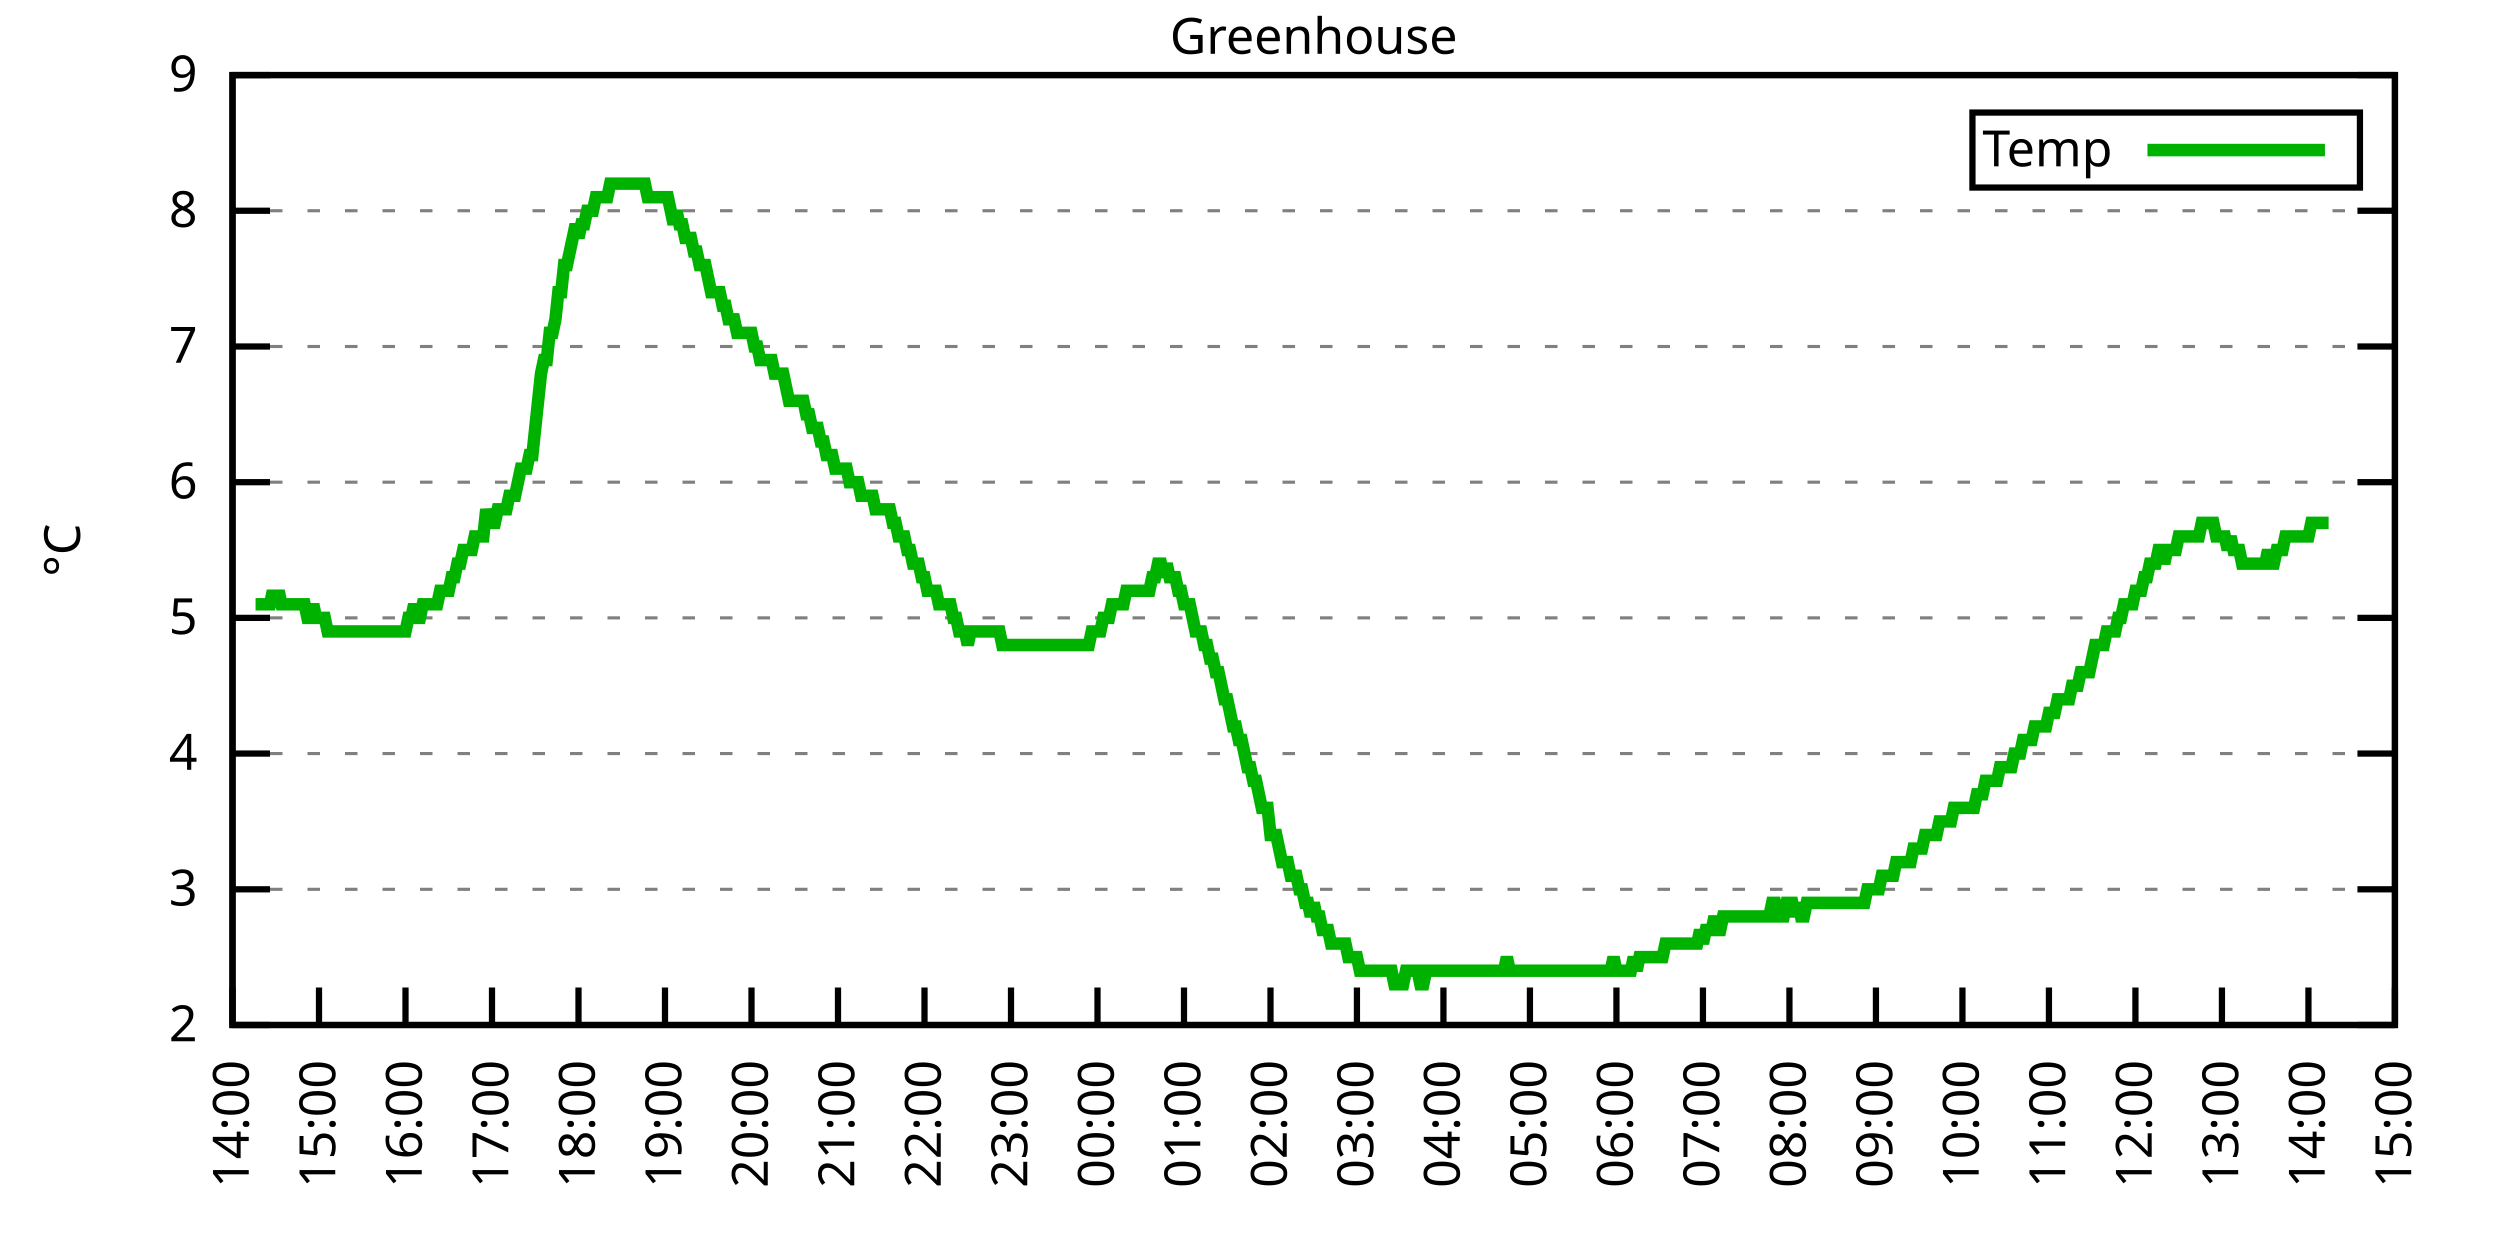
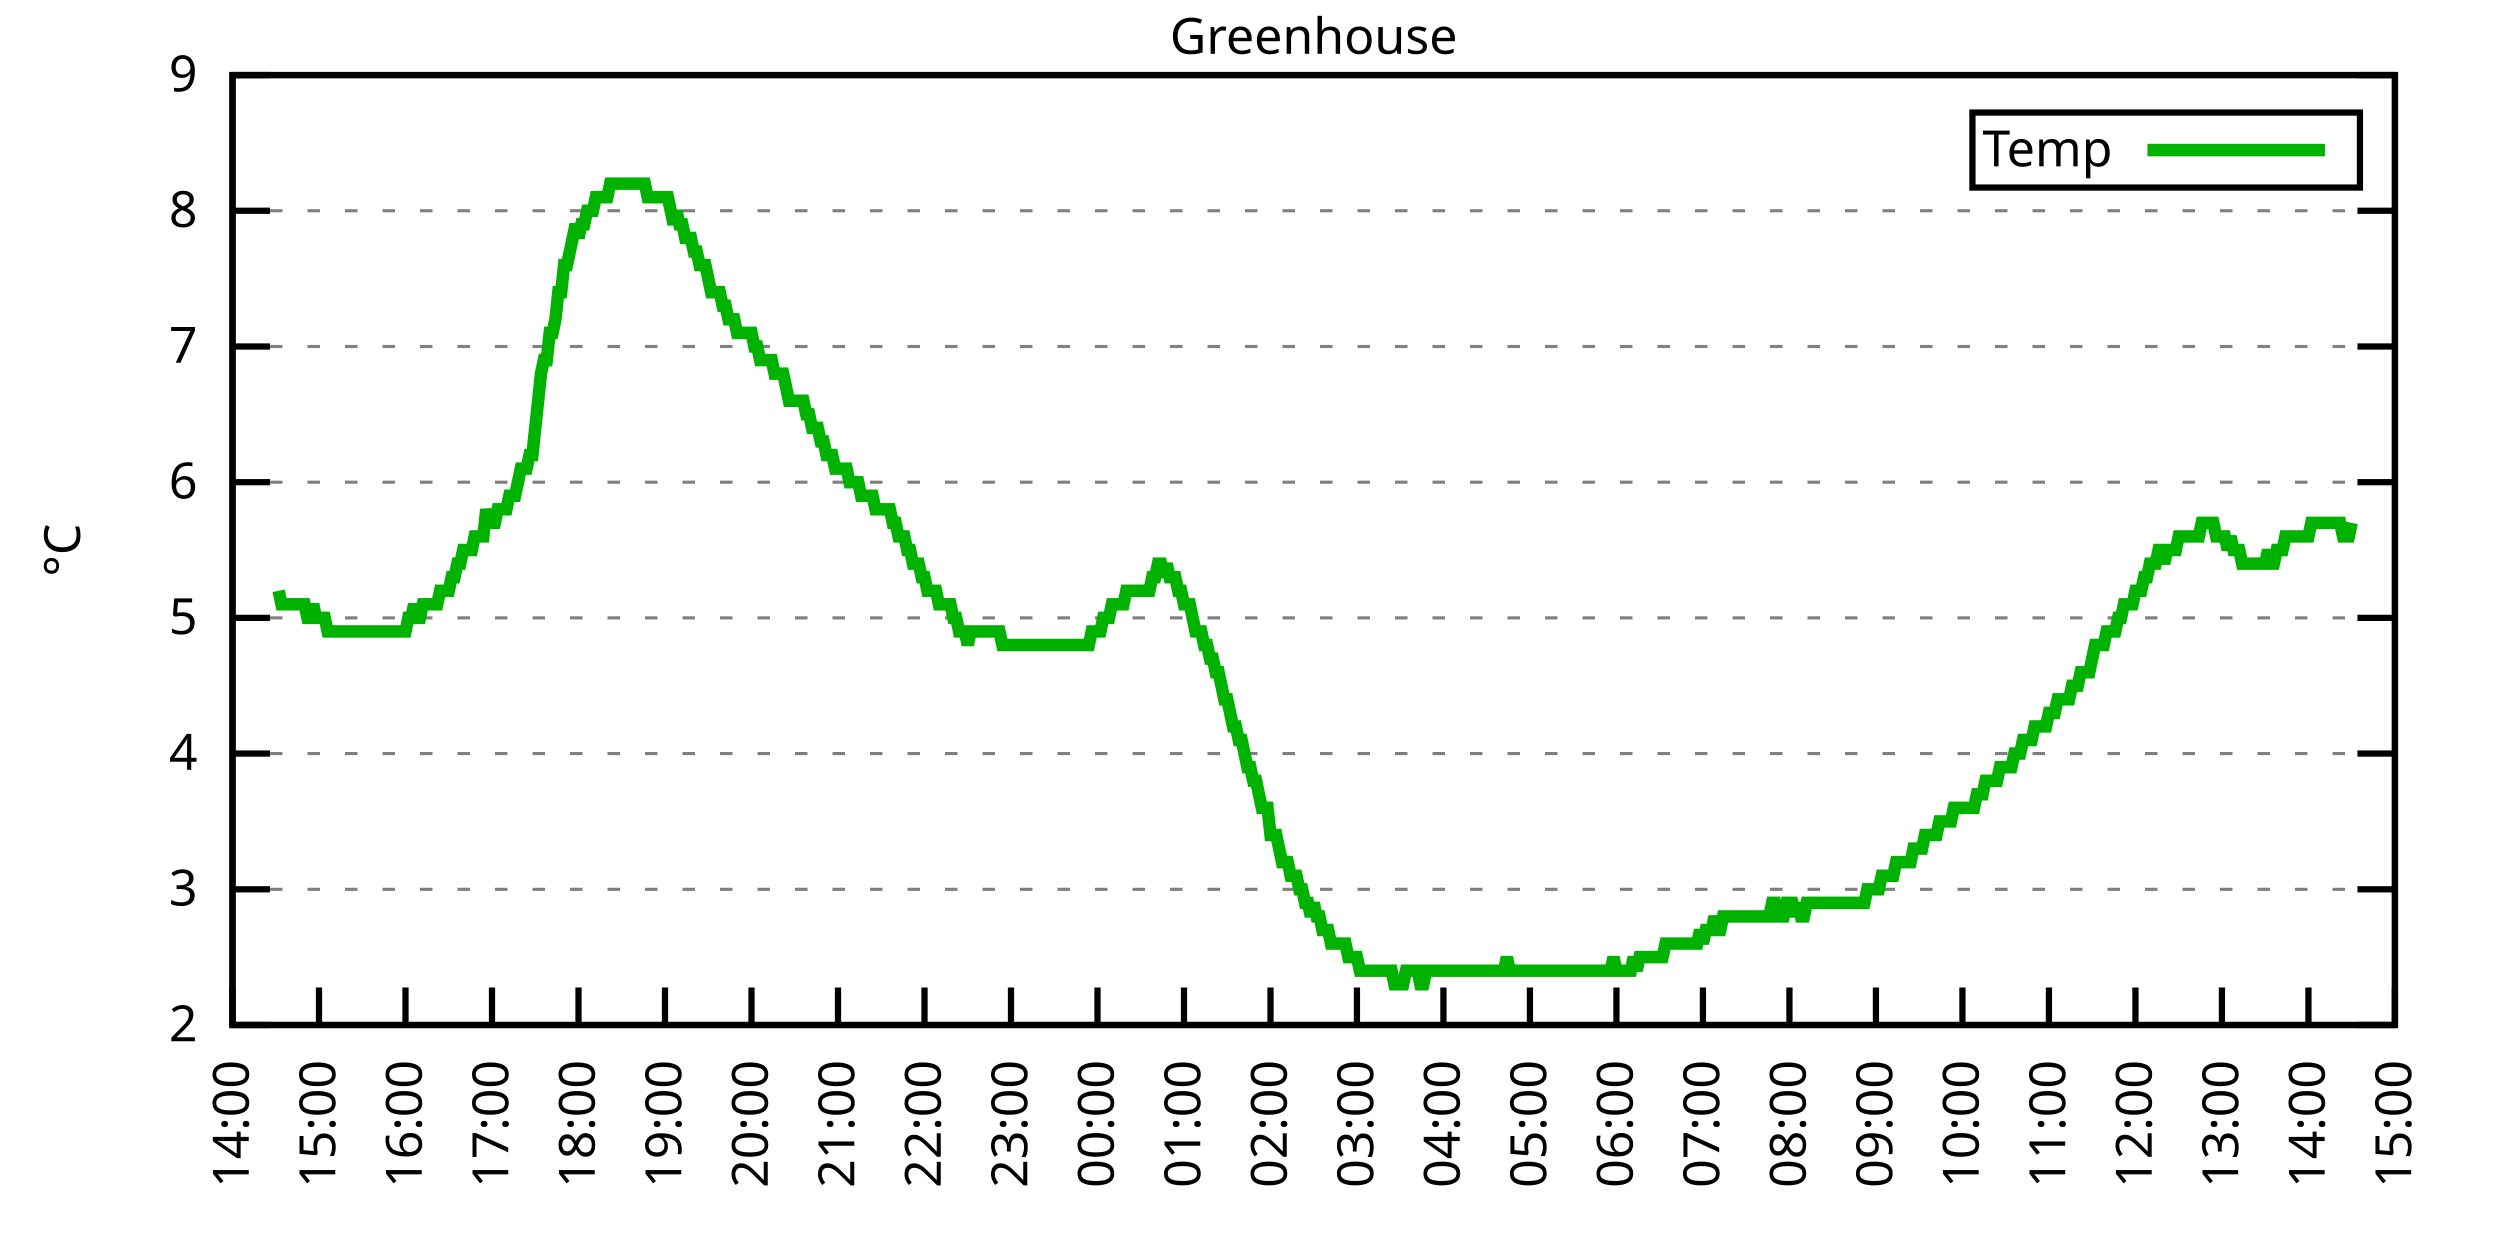
<svg xmlns="http://www.w3.org/2000/svg" xmlns:xlink="http://www.w3.org/1999/xlink" width="400" height="200" viewBox="0 0 400 200">
  <g id="gnuplot_canvas">
    <rect x="0" y="0" width="400" height="200" fill="none" />
    <defs>
      <circle id="gpDot" r="0.5" stroke-width="0.5" stroke="currentColor" />
      <path id="gpPt0" stroke-width="0.333" stroke="currentColor" d="M-1,0 h2 M0,-1 v2" />
      <path id="gpPt1" stroke-width="0.333" stroke="currentColor" d="M-1,-1 L1,1 M1,-1 L-1,1" />
      <path id="gpPt2" stroke-width="0.333" stroke="currentColor" d="M-1,0 L1,0 M0,-1 L0,1 M-1,-1 L1,1 M-1,1 L1,-1" />
      <rect id="gpPt3" stroke-width="0.333" stroke="currentColor" x="-1" y="-1" width="2" height="2" />
      <rect id="gpPt4" stroke-width="0.333" stroke="currentColor" fill="currentColor" x="-1" y="-1" width="2" height="2" />
      <circle id="gpPt5" stroke-width="0.333" stroke="currentColor" cx="0" cy="0" r="1" />
      <use xlink:href="#gpPt5" id="gpPt6" fill="currentColor" stroke="none" />
      <path id="gpPt7" stroke-width="0.333" stroke="currentColor" d="M0,-1.33 L-1.33,0.67 L1.33,0.67 z" />
      <use xlink:href="#gpPt7" id="gpPt8" fill="currentColor" stroke="none" />
      <use xlink:href="#gpPt7" id="gpPt9" stroke="currentColor" transform="rotate(180)" />
      <use xlink:href="#gpPt9" id="gpPt10" fill="currentColor" stroke="none" />
      <use xlink:href="#gpPt3" id="gpPt11" stroke="currentColor" transform="rotate(45)" />
      <use xlink:href="#gpPt11" id="gpPt12" fill="currentColor" stroke="none" />
      <path id="gpPt13" stroke-width="0.333" stroke="currentColor" d="M0,1.330 L1.265,0.411 L0.782,-1.067 L-0.782,-1.076 L-1.265,0.411 z" />
      <use xlink:href="#gpPt13" id="gpPt14" fill="currentColor" stroke="none" />
      <filter id="textbox" filterUnits="objectBoundingBox" x="0" y="0" height="1" width="1">
        <feFlood flood-color="white" flood-opacity="1" result="bgnd" />
        <feComposite in="SourceGraphic" in2="bgnd" operator="atop" />
      </filter>
      <filter id="greybox" filterUnits="objectBoundingBox" x="0" y="0" height="1" width="1">
        <feFlood flood-color="lightgrey" flood-opacity="1" result="grey" />
        <feComposite in="SourceGraphic" in2="grey" operator="atop" />
      </filter>
    </defs>
    <g fill="none" color="white" stroke="currentColor" stroke-width="1.00" stroke-linecap="butt" stroke-linejoin="miter">
</g>
    <g fill="none" color="black" stroke="currentColor" stroke-width="1.00" stroke-linecap="butt" stroke-linejoin="miter">
      <g stroke="none" shape-rendering="crispEdges">
        <polygon fill="rgb(255, 255, 255)" points="37.20,164.00 383.18,164.00 383.18,12.02 37.20,12.02 " />
      </g>
    </g>
    <g fill="none" color="black" stroke="currentColor" stroke-width="1.00" stroke-linecap="butt" stroke-linejoin="miter">
</g>
    <g fill="none" color="black" stroke="black" stroke-width="0.50" stroke-linecap="butt" stroke-linejoin="miter">
</g>
    <g fill="none" color="gray" stroke="currentColor" stroke-width="0.50" stroke-linecap="butt" stroke-linejoin="miter">
      <path stroke="gray" stroke-dasharray="2,4" class="gridline" d="M37.20,164.00 L383.19,164.00  " />
    </g>
    <g fill="none" color="gray" stroke="gray" stroke-width="1.00" stroke-linecap="butt" stroke-linejoin="miter">
</g>
    <g fill="none" color="black" stroke="currentColor" stroke-width="1.00" stroke-linecap="butt" stroke-linejoin="miter">
      <path stroke="black" d="M37.20,164.00 L43.20,164.00 M383.19,164.00 L377.19,164.00  " />
      <g transform="translate(31.60,166.60)" stroke="none" fill="black" font-family="Sans" font-size="8.00" text-anchor="end">
        <text>
          <tspan font-family="Sans"> 2</tspan>
        </text>
      </g>
    </g>
    <g fill="none" color="black" stroke="currentColor" stroke-width="1.00" stroke-linecap="butt" stroke-linejoin="miter">
</g>
    <g fill="none" color="black" stroke="black" stroke-width="0.50" stroke-linecap="butt" stroke-linejoin="miter">
</g>
    <g fill="none" color="gray" stroke="currentColor" stroke-width="0.50" stroke-linecap="butt" stroke-linejoin="miter">
      <path stroke="gray" stroke-dasharray="2,4" class="gridline" d="M37.20,142.29 L383.19,142.29  " />
    </g>
    <g fill="none" color="gray" stroke="gray" stroke-width="1.00" stroke-linecap="butt" stroke-linejoin="miter">
</g>
    <g fill="none" color="black" stroke="currentColor" stroke-width="1.00" stroke-linecap="butt" stroke-linejoin="miter">
      <path stroke="black" d="M37.20,142.29 L43.20,142.29 M383.19,142.29 L377.19,142.29  " />
      <g transform="translate(31.60,144.89)" stroke="none" fill="black" font-family="Sans" font-size="8.00" text-anchor="end">
        <text>
          <tspan font-family="Sans"> 3</tspan>
        </text>
      </g>
    </g>
    <g fill="none" color="black" stroke="currentColor" stroke-width="1.00" stroke-linecap="butt" stroke-linejoin="miter">
</g>
    <g fill="none" color="black" stroke="black" stroke-width="0.50" stroke-linecap="butt" stroke-linejoin="miter">
</g>
    <g fill="none" color="gray" stroke="currentColor" stroke-width="0.50" stroke-linecap="butt" stroke-linejoin="miter">
      <path stroke="gray" stroke-dasharray="2,4" class="gridline" d="M37.20,120.57 L383.19,120.57  " />
    </g>
    <g fill="none" color="gray" stroke="gray" stroke-width="1.00" stroke-linecap="butt" stroke-linejoin="miter">
</g>
    <g fill="none" color="black" stroke="currentColor" stroke-width="1.00" stroke-linecap="butt" stroke-linejoin="miter">
      <path stroke="black" d="M37.20,120.57 L43.20,120.57 M383.19,120.57 L377.19,120.57  " />
      <g transform="translate(31.60,123.17)" stroke="none" fill="black" font-family="Sans" font-size="8.00" text-anchor="end">
        <text>
          <tspan font-family="Sans"> 4</tspan>
        </text>
      </g>
    </g>
    <g fill="none" color="black" stroke="currentColor" stroke-width="1.00" stroke-linecap="butt" stroke-linejoin="miter">
</g>
    <g fill="none" color="black" stroke="black" stroke-width="0.50" stroke-linecap="butt" stroke-linejoin="miter">
</g>
    <g fill="none" color="gray" stroke="currentColor" stroke-width="0.50" stroke-linecap="butt" stroke-linejoin="miter">
      <path stroke="gray" stroke-dasharray="2,4" class="gridline" d="M37.20,98.86 L383.19,98.86  " />
    </g>
    <g fill="none" color="gray" stroke="gray" stroke-width="1.00" stroke-linecap="butt" stroke-linejoin="miter">
</g>
    <g fill="none" color="black" stroke="currentColor" stroke-width="1.00" stroke-linecap="butt" stroke-linejoin="miter">
      <path stroke="black" d="M37.20,98.86 L43.20,98.86 M383.19,98.86 L377.19,98.86  " />
      <g transform="translate(31.60,101.46)" stroke="none" fill="black" font-family="Sans" font-size="8.00" text-anchor="end">
        <text>
          <tspan font-family="Sans"> 5</tspan>
        </text>
      </g>
    </g>
    <g fill="none" color="black" stroke="currentColor" stroke-width="1.00" stroke-linecap="butt" stroke-linejoin="miter">
</g>
    <g fill="none" color="black" stroke="black" stroke-width="0.50" stroke-linecap="butt" stroke-linejoin="miter">
</g>
    <g fill="none" color="gray" stroke="currentColor" stroke-width="0.50" stroke-linecap="butt" stroke-linejoin="miter">
      <path stroke="gray" stroke-dasharray="2,4" class="gridline" d="M37.20,77.15 L383.19,77.15  " />
    </g>
    <g fill="none" color="gray" stroke="gray" stroke-width="1.00" stroke-linecap="butt" stroke-linejoin="miter">
</g>
    <g fill="none" color="black" stroke="currentColor" stroke-width="1.00" stroke-linecap="butt" stroke-linejoin="miter">
      <path stroke="black" d="M37.20,77.15 L43.20,77.15 M383.19,77.15 L377.19,77.15  " />
      <g transform="translate(31.60,79.75)" stroke="none" fill="black" font-family="Sans" font-size="8.00" text-anchor="end">
        <text>
          <tspan font-family="Sans"> 6</tspan>
        </text>
      </g>
    </g>
    <g fill="none" color="black" stroke="currentColor" stroke-width="1.00" stroke-linecap="butt" stroke-linejoin="miter">
</g>
    <g fill="none" color="black" stroke="black" stroke-width="0.50" stroke-linecap="butt" stroke-linejoin="miter">
</g>
    <g fill="none" color="gray" stroke="currentColor" stroke-width="0.50" stroke-linecap="butt" stroke-linejoin="miter">
      <path stroke="gray" stroke-dasharray="2,4" class="gridline" d="M37.20,55.44 L383.19,55.44  " />
    </g>
    <g fill="none" color="gray" stroke="gray" stroke-width="1.00" stroke-linecap="butt" stroke-linejoin="miter">
</g>
    <g fill="none" color="black" stroke="currentColor" stroke-width="1.00" stroke-linecap="butt" stroke-linejoin="miter">
      <path stroke="black" d="M37.20,55.44 L43.20,55.44 M383.19,55.44 L377.19,55.44  " />
      <g transform="translate(31.60,58.04)" stroke="none" fill="black" font-family="Sans" font-size="8.00" text-anchor="end">
        <text>
          <tspan font-family="Sans"> 7</tspan>
        </text>
      </g>
    </g>
    <g fill="none" color="black" stroke="currentColor" stroke-width="1.00" stroke-linecap="butt" stroke-linejoin="miter">
</g>
    <g fill="none" color="black" stroke="black" stroke-width="0.50" stroke-linecap="butt" stroke-linejoin="miter">
</g>
    <g fill="none" color="gray" stroke="currentColor" stroke-width="0.50" stroke-linecap="butt" stroke-linejoin="miter">
      <path stroke="gray" stroke-dasharray="2,4" class="gridline" d="M37.20,33.72 L383.19,33.72  " />
    </g>
    <g fill="none" color="gray" stroke="gray" stroke-width="1.00" stroke-linecap="butt" stroke-linejoin="miter">
</g>
    <g fill="none" color="black" stroke="currentColor" stroke-width="1.00" stroke-linecap="butt" stroke-linejoin="miter">
      <path stroke="black" d="M37.20,33.72 L43.20,33.72 M383.19,33.72 L377.19,33.72  " />
      <g transform="translate(31.60,36.32)" stroke="none" fill="black" font-family="Sans" font-size="8.00" text-anchor="end">
        <text>
          <tspan font-family="Sans"> 8</tspan>
        </text>
      </g>
    </g>
    <g fill="none" color="black" stroke="currentColor" stroke-width="1.00" stroke-linecap="butt" stroke-linejoin="miter">
</g>
    <g fill="none" color="black" stroke="black" stroke-width="0.50" stroke-linecap="butt" stroke-linejoin="miter">
</g>
    <g fill="none" color="gray" stroke="currentColor" stroke-width="0.50" stroke-linecap="butt" stroke-linejoin="miter">
      <path stroke="gray" stroke-dasharray="2,4" class="gridline" d="M37.20,12.01 L383.19,12.01  " />
    </g>
    <g fill="none" color="gray" stroke="gray" stroke-width="1.00" stroke-linecap="butt" stroke-linejoin="miter">
</g>
    <g fill="none" color="black" stroke="currentColor" stroke-width="1.00" stroke-linecap="butt" stroke-linejoin="miter">
      <path stroke="black" d="M37.20,12.01 L43.20,12.01 M383.19,12.01 L377.19,12.01  " />
      <g transform="translate(31.60,14.61)" stroke="none" fill="black" font-family="Sans" font-size="8.00" text-anchor="end">
        <text>
          <tspan font-family="Sans"> 9</tspan>
        </text>
      </g>
    </g>
    <g fill="none" color="black" stroke="currentColor" stroke-width="1.00" stroke-linecap="butt" stroke-linejoin="miter">
      <path stroke="black" d="M37.20,164.00 L37.20,158.00  " />
      <g transform="translate(39.80,169.60) rotate(270.00)" stroke="none" fill="black" font-family="Sans" font-size="8.00" text-anchor="end">
        <text>
          <tspan font-family="Sans">14:00</tspan>
        </text>
      </g>
    </g>
    <g fill="none" color="black" stroke="currentColor" stroke-width="1.00" stroke-linecap="butt" stroke-linejoin="miter">
      <path stroke="black" d="M51.04,164.00 L51.04,158.00  " />
      <g transform="translate(53.64,169.60) rotate(270.00)" stroke="none" fill="black" font-family="Sans" font-size="8.00" text-anchor="end">
        <text>
          <tspan font-family="Sans">15:00</tspan>
        </text>
      </g>
    </g>
    <g fill="none" color="black" stroke="currentColor" stroke-width="1.00" stroke-linecap="butt" stroke-linejoin="miter">
      <path stroke="black" d="M64.88,164.00 L64.88,158.00  " />
      <g transform="translate(67.48,169.60) rotate(270.00)" stroke="none" fill="black" font-family="Sans" font-size="8.00" text-anchor="end">
        <text>
          <tspan font-family="Sans">16:00</tspan>
        </text>
      </g>
    </g>
    <g fill="none" color="black" stroke="currentColor" stroke-width="1.00" stroke-linecap="butt" stroke-linejoin="miter">
      <path stroke="black" d="M78.72,164.00 L78.72,158.00  " />
      <g transform="translate(81.32,169.60) rotate(270.00)" stroke="none" fill="black" font-family="Sans" font-size="8.00" text-anchor="end">
        <text>
          <tspan font-family="Sans">17:00</tspan>
        </text>
      </g>
    </g>
    <g fill="none" color="black" stroke="currentColor" stroke-width="1.00" stroke-linecap="butt" stroke-linejoin="miter">
      <path stroke="black" d="M92.56,164.00 L92.56,158.00  " />
      <g transform="translate(95.16,169.60) rotate(270.00)" stroke="none" fill="black" font-family="Sans" font-size="8.00" text-anchor="end">
        <text>
          <tspan font-family="Sans">18:00</tspan>
        </text>
      </g>
    </g>
    <g fill="none" color="black" stroke="currentColor" stroke-width="1.00" stroke-linecap="butt" stroke-linejoin="miter">
      <path stroke="black" d="M106.40,164.00 L106.40,158.00  " />
      <g transform="translate(109.00,169.60) rotate(270.00)" stroke="none" fill="black" font-family="Sans" font-size="8.00" text-anchor="end">
        <text>
          <tspan font-family="Sans">19:00</tspan>
        </text>
      </g>
    </g>
    <g fill="none" color="black" stroke="currentColor" stroke-width="1.00" stroke-linecap="butt" stroke-linejoin="miter">
      <path stroke="black" d="M120.24,164.00 L120.24,158.00  " />
      <g transform="translate(122.84,169.60) rotate(270.00)" stroke="none" fill="black" font-family="Sans" font-size="8.00" text-anchor="end">
        <text>
          <tspan font-family="Sans">20:00</tspan>
        </text>
      </g>
    </g>
    <g fill="none" color="black" stroke="currentColor" stroke-width="1.00" stroke-linecap="butt" stroke-linejoin="miter">
      <path stroke="black" d="M134.08,164.00 L134.08,158.00  " />
      <g transform="translate(136.68,169.60) rotate(270.00)" stroke="none" fill="black" font-family="Sans" font-size="8.00" text-anchor="end">
        <text>
          <tspan font-family="Sans">21:00</tspan>
        </text>
      </g>
    </g>
    <g fill="none" color="black" stroke="currentColor" stroke-width="1.00" stroke-linecap="butt" stroke-linejoin="miter">
      <path stroke="black" d="M147.92,164.00 L147.92,158.00  " />
      <g transform="translate(150.52,169.60) rotate(270.00)" stroke="none" fill="black" font-family="Sans" font-size="8.00" text-anchor="end">
        <text>
          <tspan font-family="Sans">22:00</tspan>
        </text>
      </g>
    </g>
    <g fill="none" color="black" stroke="currentColor" stroke-width="1.00" stroke-linecap="butt" stroke-linejoin="miter">
      <path stroke="black" d="M161.76,164.00 L161.76,158.00  " />
      <g transform="translate(164.36,169.60) rotate(270.00)" stroke="none" fill="black" font-family="Sans" font-size="8.00" text-anchor="end">
        <text>
          <tspan font-family="Sans">23:00</tspan>
        </text>
      </g>
    </g>
    <g fill="none" color="black" stroke="currentColor" stroke-width="1.00" stroke-linecap="butt" stroke-linejoin="miter">
      <path stroke="black" d="M175.60,164.00 L175.60,158.00  " />
      <g transform="translate(178.20,169.60) rotate(270.00)" stroke="none" fill="black" font-family="Sans" font-size="8.00" text-anchor="end">
        <text>
          <tspan font-family="Sans">00:00</tspan>
        </text>
      </g>
    </g>
    <g fill="none" color="black" stroke="currentColor" stroke-width="1.00" stroke-linecap="butt" stroke-linejoin="miter">
      <path stroke="black" d="M189.44,164.00 L189.44,158.00  " />
      <g transform="translate(192.04,169.60) rotate(270.00)" stroke="none" fill="black" font-family="Sans" font-size="8.00" text-anchor="end">
        <text>
          <tspan font-family="Sans">01:00</tspan>
        </text>
      </g>
    </g>
    <g fill="none" color="black" stroke="currentColor" stroke-width="1.00" stroke-linecap="butt" stroke-linejoin="miter">
      <path stroke="black" d="M203.28,164.00 L203.28,158.00  " />
      <g transform="translate(205.88,169.60) rotate(270.00)" stroke="none" fill="black" font-family="Sans" font-size="8.00" text-anchor="end">
        <text>
          <tspan font-family="Sans">02:00</tspan>
        </text>
      </g>
    </g>
    <g fill="none" color="black" stroke="currentColor" stroke-width="1.00" stroke-linecap="butt" stroke-linejoin="miter">
      <path stroke="black" d="M217.11,164.00 L217.11,158.00  " />
      <g transform="translate(219.71,169.60) rotate(270.00)" stroke="none" fill="black" font-family="Sans" font-size="8.00" text-anchor="end">
        <text>
          <tspan font-family="Sans">03:00</tspan>
        </text>
      </g>
    </g>
    <g fill="none" color="black" stroke="currentColor" stroke-width="1.00" stroke-linecap="butt" stroke-linejoin="miter">
      <path stroke="black" d="M230.95,164.00 L230.95,158.00  " />
      <g transform="translate(233.55,169.60) rotate(270.00)" stroke="none" fill="black" font-family="Sans" font-size="8.00" text-anchor="end">
        <text>
          <tspan font-family="Sans">04:00</tspan>
        </text>
      </g>
    </g>
    <g fill="none" color="black" stroke="currentColor" stroke-width="1.00" stroke-linecap="butt" stroke-linejoin="miter">
      <path stroke="black" d="M244.79,164.00 L244.79,158.00  " />
      <g transform="translate(247.39,169.60) rotate(270.00)" stroke="none" fill="black" font-family="Sans" font-size="8.00" text-anchor="end">
        <text>
          <tspan font-family="Sans">05:00</tspan>
        </text>
      </g>
    </g>
    <g fill="none" color="black" stroke="currentColor" stroke-width="1.00" stroke-linecap="butt" stroke-linejoin="miter">
      <path stroke="black" d="M258.63,164.00 L258.63,158.00  " />
      <g transform="translate(261.23,169.60) rotate(270.00)" stroke="none" fill="black" font-family="Sans" font-size="8.00" text-anchor="end">
        <text>
          <tspan font-family="Sans">06:00</tspan>
        </text>
      </g>
    </g>
    <g fill="none" color="black" stroke="currentColor" stroke-width="1.00" stroke-linecap="butt" stroke-linejoin="miter">
      <path stroke="black" d="M272.47,164.00 L272.47,158.00  " />
      <g transform="translate(275.07,169.60) rotate(270.00)" stroke="none" fill="black" font-family="Sans" font-size="8.00" text-anchor="end">
        <text>
          <tspan font-family="Sans">07:00</tspan>
        </text>
      </g>
    </g>
    <g fill="none" color="black" stroke="currentColor" stroke-width="1.00" stroke-linecap="butt" stroke-linejoin="miter">
      <path stroke="black" d="M286.31,164.00 L286.31,158.00  " />
      <g transform="translate(288.91,169.60) rotate(270.00)" stroke="none" fill="black" font-family="Sans" font-size="8.00" text-anchor="end">
        <text>
          <tspan font-family="Sans">08:00</tspan>
        </text>
      </g>
    </g>
    <g fill="none" color="black" stroke="currentColor" stroke-width="1.00" stroke-linecap="butt" stroke-linejoin="miter">
      <path stroke="black" d="M300.15,164.00 L300.15,158.00  " />
      <g transform="translate(302.75,169.60) rotate(270.00)" stroke="none" fill="black" font-family="Sans" font-size="8.00" text-anchor="end">
        <text>
          <tspan font-family="Sans">09:00</tspan>
        </text>
      </g>
    </g>
    <g fill="none" color="black" stroke="currentColor" stroke-width="1.00" stroke-linecap="butt" stroke-linejoin="miter">
      <path stroke="black" d="M313.99,164.00 L313.99,158.00  " />
      <g transform="translate(316.59,169.60) rotate(270.00)" stroke="none" fill="black" font-family="Sans" font-size="8.00" text-anchor="end">
        <text>
          <tspan font-family="Sans">10:00</tspan>
        </text>
      </g>
    </g>
    <g fill="none" color="black" stroke="currentColor" stroke-width="1.00" stroke-linecap="butt" stroke-linejoin="miter">
      <path stroke="black" d="M327.83,164.00 L327.83,158.00  " />
      <g transform="translate(330.43,169.60) rotate(270.00)" stroke="none" fill="black" font-family="Sans" font-size="8.00" text-anchor="end">
        <text>
          <tspan font-family="Sans">11:00</tspan>
        </text>
      </g>
    </g>
    <g fill="none" color="black" stroke="currentColor" stroke-width="1.00" stroke-linecap="butt" stroke-linejoin="miter">
      <path stroke="black" d="M341.67,164.00 L341.67,158.00  " />
      <g transform="translate(344.27,169.60) rotate(270.00)" stroke="none" fill="black" font-family="Sans" font-size="8.00" text-anchor="end">
        <text>
          <tspan font-family="Sans">12:00</tspan>
        </text>
      </g>
    </g>
    <g fill="none" color="black" stroke="currentColor" stroke-width="1.00" stroke-linecap="butt" stroke-linejoin="miter">
      <path stroke="black" d="M355.51,164.00 L355.51,158.00  " />
      <g transform="translate(358.11,169.60) rotate(270.00)" stroke="none" fill="black" font-family="Sans" font-size="8.00" text-anchor="end">
        <text>
          <tspan font-family="Sans">13:00</tspan>
        </text>
      </g>
    </g>
    <g fill="none" color="black" stroke="currentColor" stroke-width="1.00" stroke-linecap="butt" stroke-linejoin="miter">
      <path stroke="black" d="M369.35,164.00 L369.35,158.00  " />
      <g transform="translate(371.95,169.60) rotate(270.00)" stroke="none" fill="black" font-family="Sans" font-size="8.00" text-anchor="end">
        <text>
          <tspan font-family="Sans">14:00</tspan>
        </text>
      </g>
    </g>
    <g fill="none" color="black" stroke="currentColor" stroke-width="1.00" stroke-linecap="butt" stroke-linejoin="miter">
      <path stroke="black" d="M383.19,164.00 L383.19,158.00  " />
      <g transform="translate(385.79,169.60) rotate(270.00)" stroke="none" fill="black" font-family="Sans" font-size="8.00" text-anchor="end">
        <text>
          <tspan font-family="Sans">15:00</tspan>
        </text>
      </g>
    </g>
    <g fill="none" color="black" stroke="currentColor" stroke-width="1.00" stroke-linecap="butt" stroke-linejoin="miter">
</g>
    <g fill="none" color="black" stroke="currentColor" stroke-width="1.00" stroke-linecap="butt" stroke-linejoin="miter">
      <path stroke="black" d="M37.20,12.01 L37.20,164.00 L383.19,164.00 L383.19,12.01 L37.20,12.01 Z  " />
    </g>
    <g fill="none" color="black" stroke="currentColor" stroke-width="1.00" stroke-linecap="butt" stroke-linejoin="miter">
</g>
    <g fill="none" color="black" stroke="currentColor" stroke-width="1.00" stroke-linecap="butt" stroke-linejoin="miter">
      <path stroke="black" d="M315.59,30.01 L315.59,18.01 L377.59,18.01 L377.59,30.01 L315.59,30.01 Z  " />
    </g>
    <g id="Greenhouse_plot_1">
      <g fill="none" color="white" stroke="black" stroke-width="2.00" stroke-linecap="butt" stroke-linejoin="miter">
</g>
      <g fill="none" color="black" stroke="currentColor" stroke-width="2.00" stroke-linecap="butt" stroke-linejoin="miter">
        <g transform="translate(337.99,26.61)" stroke="none" fill="black" font-family="Sans" font-size="8.00" text-anchor="end">
          <text>
            <tspan font-family="Sans">Temp</tspan>
          </text>
        </g>
      </g>
      <g fill="none" color="black" stroke="currentColor" stroke-width="2.00" stroke-linecap="butt" stroke-linejoin="miter">
-         <path stroke="rgb(  0, 178,   0)" d="M343.59,24.01 L371.99,24.01 M40.89,96.69 L41.35,96.69 L41.81,96.69 L42.27,96.69 L42.74,96.69 L43.20,96.69   L43.66,94.52 L44.12,96.69 L44.58,94.52 L45.04,96.69 L45.50,96.69 L45.97,96.69 L46.43,96.69 L46.89,96.69   L47.35,96.69 L47.81,96.69 L48.27,96.69 L48.73,96.69 L49.19,98.86 L49.66,98.86 L50.12,96.69 L50.58,98.86   L51.04,98.86 L51.50,98.86 L51.96,98.86 L52.42,101.03 L52.88,101.03 L53.35,101.03 L53.81,101.03 L54.27,101.03   L54.73,101.03 L55.19,101.03 L55.65,101.03 L56.11,101.03 L56.58,101.03 L57.04,101.03 L57.50,101.03 L57.96,101.03   L58.42,101.03 L58.88,101.03 L59.34,101.03 L59.80,101.03 L60.27,101.03 L60.73,101.03 L61.19,101.03 L61.65,101.03   L62.11,101.03 L62.57,101.03 L63.03,101.03 L63.50,101.03 L63.96,101.03 L64.42,101.03 L64.88,101.03 L65.34,98.86   L65.80,98.86 L66.26,96.69 L66.72,98.86 L67.19,98.86 L67.65,96.69 L68.11,96.69 L68.57,96.69 L69.03,96.69   L69.49,96.69 L69.95,96.69 L70.42,94.52 L70.88,94.52 L71.34,94.52 L71.80,94.52 L72.26,92.35 L72.72,92.35   L73.18,90.18 L73.64,90.18 L74.11,88.00 L74.57,88.00 L75.03,88.00 L75.49,88.00 L75.95,85.83 L76.41,85.83   L76.87,85.83 L77.33,85.83 L77.80,81.49 L78.26,83.66 L78.72,83.66 L79.18,83.66 L79.64,81.49 L80.10,81.49   L80.56,81.49 L81.03,81.49 L81.49,79.32 L81.95,79.32 L82.41,79.32 L82.87,77.15 L83.33,74.98 L83.79,74.98   L84.25,74.98 L84.72,72.81 L85.18,72.81 L85.64,68.46 L86.10,64.12 L86.56,59.78 L87.02,57.61 L87.48,57.61   L87.95,53.26 L88.41,53.26 L88.87,51.09 L89.33,46.75 L89.79,46.75 L90.25,42.41 L90.71,42.41 L91.17,40.24   L91.64,38.07 L92.10,35.89 L92.56,38.07 L93.02,35.89 L93.48,35.89 L93.94,33.72 L94.40,33.72 L94.87,33.72   L95.33,31.55 L95.79,31.55 L96.25,31.55 L96.71,31.55 L97.17,31.55 L97.63,29.38 L98.09,29.38 L98.56,29.38   L99.02,29.38 L99.48,29.38 L99.94,29.38 L100.40,29.38 L100.86,29.38 L101.32,29.38 L101.78,29.38 L102.25,29.38   L102.71,29.38 L103.17,29.38 L103.63,31.55 L104.09,31.55 L104.55,31.55 L105.01,31.55 L105.48,31.55 L105.94,31.55   L106.40,31.55 L106.86,31.55 L107.32,33.72 L107.78,35.89 L108.24,33.72 L108.70,35.89 L109.17,35.89 L109.63,38.07   L110.09,38.07 L110.55,38.07 L111.01,40.24 L111.47,40.24 L111.93,42.41 L112.40,42.41 L112.86,42.41 L113.32,44.58   L113.78,46.75 L114.24,46.75 L114.70,46.75 L115.16,46.75 L115.62,48.92 L116.09,48.92 L116.55,51.09 L117.01,51.09   L117.47,51.09 L117.93,53.26 L118.39,53.26 L118.85,53.26 L119.31,53.26 L119.78,53.26 L120.24,53.26 L120.70,55.44   L121.16,55.44 L121.62,57.61 L122.08,57.61 L122.54,57.61 L123.01,57.61 L123.47,57.61 L123.93,59.78 L124.39,59.78   L124.85,59.78 L125.31,59.78 L125.77,61.95 L126.23,64.12 L126.70,64.12 L127.16,64.12 L127.62,64.12 L128.08,64.12   L128.54,64.12 L129.00,66.29 L129.46,66.29 L129.93,68.46 L130.39,68.46 L130.85,68.46 L131.31,70.63 L131.77,70.63   L132.23,72.81 L132.69,72.81 L133.15,72.81 L133.62,74.98 L134.08,74.98 L134.54,74.98 L135.00,74.98 L135.46,74.98   L135.92,77.15 L136.38,77.15 L136.85,77.15 L137.31,77.15 L137.77,79.32 L138.23,79.32 L138.69,79.32 L139.15,79.32   L139.61,79.32 L140.07,81.49 L140.54,81.49 L141.00,81.49 L141.46,81.49 L141.92,81.49 L142.38,81.49 L142.84,83.66   L143.30,83.66 L143.76,85.83 L144.23,85.83 L144.69,85.83 L145.15,88.00 L145.61,88.00 L146.07,90.18 L146.53,90.18   L146.99,90.18 L147.46,92.35 L147.92,92.35 L148.38,94.52 L148.84,94.52 L149.30,94.52 L149.76,94.52 L150.22,96.69   L150.68,96.69 L151.15,96.69 L151.61,96.69 L152.07,96.69 L152.53,98.86 L152.99,98.86 L153.45,101.03 L153.91,101.03   L154.38,101.03 L154.84,103.20 L155.30,101.03 L155.76,101.03 L156.22,101.03 L156.68,101.03 L157.14,101.03 L157.60,101.03   L158.07,101.03 L158.53,101.03 L158.99,101.03 L159.45,101.03 L159.91,101.03 L160.37,103.20 L160.83,103.20 L161.30,103.20   L161.76,103.20 L162.22,103.20 L162.68,103.20 L163.14,103.20 L163.60,103.20 L164.06,103.20 L164.52,103.20 L164.99,103.20   L165.45,103.20 L165.91,103.20 L166.37,103.20 L166.83,103.20 L167.29,103.20 L167.75,103.20 L168.21,103.20 L168.68,103.20   L169.14,103.20 L169.60,103.20 L170.06,103.20 L170.52,103.20 L170.98,103.20 L171.44,103.20 L171.91,103.20 L172.37,103.20   L172.83,103.20 L173.29,103.20 L173.75,103.20 L174.21,103.20 L174.67,101.03 L175.13,101.03 L175.60,101.03 L176.06,101.03   L176.52,98.86 L176.98,98.86 L177.44,98.86 L177.90,96.69 L178.36,96.69 L178.83,96.69 L179.29,96.69 L179.75,96.69   L180.21,94.52 L180.67,94.52 L181.13,94.52 L181.59,94.52 L182.05,94.52 L182.52,94.52 L182.98,94.52 L183.44,94.52   L183.90,94.52 L184.36,92.35 L184.82,92.35 L185.28,90.18 L185.75,90.18 L186.21,92.35 L186.67,90.18 L187.13,92.35   L187.59,92.35 L188.05,92.35 L188.51,94.52 L188.97,94.52 L189.44,96.69 L189.90,96.69 L190.36,96.69 L190.82,98.86   L191.28,101.03 L191.74,101.03 L192.20,101.03 L192.66,103.20 L193.13,103.20 L193.59,105.38 L194.05,105.38 L194.51,107.55   L194.97,107.55 L195.43,109.72 L195.89,111.89 L196.36,111.89 L196.82,114.06 L197.28,116.23 L197.74,116.23 L198.20,118.40   L198.66,118.40 L199.12,120.57 L199.58,122.75 L200.05,122.75 L200.51,124.92 L200.97,124.92 L201.43,127.09 L201.89,129.26   L202.35,129.26 L202.81,129.26 L203.28,133.60 L203.74,133.60 L204.20,133.60 L204.66,135.77 L205.12,137.94 L205.58,137.94   L206.04,137.94 L206.50,140.12 L206.97,140.12 L207.43,140.12 L207.89,142.29 L208.35,142.29 L208.81,144.46 L209.27,144.46   L209.73,146.63 L210.20,144.46 L210.66,146.63 L211.12,146.63 L211.58,148.80 L212.04,148.80 L212.50,148.80 L212.96,150.97   L213.42,150.97 L213.89,150.97 L214.35,150.97 L214.81,150.97 L215.27,150.97 L215.73,153.14 L216.19,153.14 L216.65,153.14   L217.11,153.14 L217.58,155.31 L218.04,155.31 L218.50,155.31 L218.96,155.31 L219.42,155.31 L219.88,155.31 L220.34,155.31   L220.81,155.31 L221.27,155.31 L221.73,155.31 L222.19,155.31 L222.65,155.31 L223.11,157.49 L223.57,157.49 L224.03,157.49   L224.50,157.49 L224.96,155.31 L225.42,155.31 L225.88,155.31 L226.34,155.31 L226.80,155.31 L227.26,157.49 L227.73,157.49   L228.19,155.31 L228.65,155.31 L229.11,155.31 L229.57,155.31 L230.03,155.31 L230.49,155.31 L230.95,155.31 L231.42,155.31   L231.88,155.31 L232.34,155.31 L232.80,155.31 L233.26,155.31 L233.72,155.31 L234.18,155.31 L234.64,155.31 L235.11,155.31   L235.57,155.31 L236.03,155.31 L236.49,155.31 L236.95,155.31 L237.41,155.31 L237.87,155.31 L238.34,155.31 L238.80,155.31   L239.26,155.31 L239.72,155.31 L240.18,155.31 L240.64,155.31 L241.10,153.14 L241.56,155.31 L242.03,155.31 L242.49,155.31   L242.95,155.31 L243.41,155.31 L243.87,155.31 L244.33,155.31 L244.79,155.31 L245.26,155.31 L245.72,155.31 L246.18,155.31   L246.64,155.31 L247.10,155.31 L247.56,155.31 L248.02,155.31 L248.48,155.31 L248.95,155.31 L249.41,155.31 L249.87,155.31   L250.33,155.31 L250.79,155.31 L251.25,155.31 L251.71,155.31 L252.18,155.31 L252.64,155.31 L253.10,155.31 L253.56,155.31   L254.02,155.31 L254.48,155.31 L254.94,155.31 L255.40,155.31 L255.87,155.31 L256.33,155.31 L256.79,155.31 L257.25,155.31   L257.71,155.31 L258.17,153.14 L258.63,155.31 L259.09,155.31 L259.56,155.31 L260.02,155.31 L260.48,155.31 L260.94,155.31   L261.40,153.14 L261.86,155.31 L262.32,153.14 L262.79,153.14 L263.25,153.14 L263.71,153.14 L264.17,153.14 L264.63,153.14   L265.09,153.14 L265.55,153.14 L266.01,153.14 L266.48,150.97 L266.94,150.97 L267.40,150.97 L267.86,150.97 L268.32,150.97   L268.78,150.97 L269.24,150.97 L269.71,150.97 L270.17,150.97 L270.63,150.97 L271.09,150.97 L271.55,150.97 L272.01,148.80   L272.47,150.97 L272.93,148.80 L273.40,148.80 L273.86,148.80 L274.32,146.63 L274.78,148.80 L275.24,148.80 L275.70,146.63   L276.16,146.63 L276.63,146.63 L277.09,146.63 L277.55,146.63 L278.01,146.63 L278.47,146.63 L278.93,146.63 L279.39,146.63   L279.85,146.63 L280.32,146.63 L280.78,146.63 L281.24,146.63 L281.70,146.63 L282.16,146.63 L282.62,146.63 L283.08,146.63   L283.54,144.46 L284.01,144.46 L284.47,146.63 L284.93,146.63 L285.39,146.63 L285.85,144.46 L286.31,144.46 L286.77,144.46   L287.24,146.63 L287.70,144.46 L288.16,146.63 L288.62,146.63 L289.08,144.46 L289.54,144.46 L290.00,144.46 L290.46,144.46   L290.93,144.46 L291.39,144.46 L291.85,144.46 L292.31,144.46 L292.77,144.46 L293.23,144.46 L293.69,144.46 L294.16,144.46   L294.62,144.46 L295.08,144.46 L295.54,144.46 L296.00,144.46 L296.46,144.46 L296.92,144.46 L297.38,144.46 L297.85,144.46   L298.31,144.46 L298.77,142.29 L299.23,142.29 L299.69,142.29 L300.15,142.29 L300.61,142.29 L301.08,140.12 L301.54,140.12   L302.00,140.12 L302.46,140.12 L302.92,140.12 L303.38,137.94 L303.84,137.94 L304.30,137.94 L304.77,137.94 L305.23,137.94   L305.69,137.94 L306.15,135.77 L306.61,135.77 L307.07,135.77 L307.53,135.77 L307.99,133.60 L308.46,133.60 L308.92,133.60   L309.38,133.60 L309.84,133.60 L310.30,131.43 L310.76,131.43 L311.22,131.43 L311.69,131.43 L312.15,131.43 L312.61,129.26   L313.07,129.26 L313.53,129.26 L313.99,129.26 L314.45,129.26 L314.91,129.26 L315.38,129.26 L315.84,129.26 L316.30,127.09   L316.76,127.09 L317.22,127.09 L317.68,124.92 L318.14,124.92 L318.61,124.92 L319.07,124.92 L319.53,124.92 L319.99,122.75   L320.45,122.75 L320.91,122.75 L321.37,122.75 L321.83,122.75 L322.30,120.57 L322.76,120.57 L323.22,120.57 L323.68,118.40   L324.14,118.40 L324.60,118.40 L325.06,118.40 L325.53,116.23 L325.99,116.23 L326.45,116.23 L326.91,116.23 L327.37,116.23   L327.83,114.06 L328.29,114.06 L328.75,114.06 L329.22,111.89 L329.68,111.89 L330.14,111.89 L330.60,111.89 L331.06,111.89   L331.52,109.72 L331.98,109.72 L332.44,109.72 L332.91,107.55 L333.37,107.55 L333.83,107.55 L334.29,107.55 L334.75,105.38   L335.21,103.20 L335.67,103.20 L336.14,103.20 L336.60,103.20 L337.06,101.03 L337.52,101.03 L337.98,101.03 L338.44,101.03   L338.90,98.86 L339.36,98.86 L339.83,96.69 L340.29,96.69 L340.75,96.69 L341.21,96.69 L341.67,94.52 L342.13,94.52   L342.59,94.52 L343.06,92.35 L343.52,92.35 L343.98,90.18 L344.44,90.18 L344.90,90.18 L345.36,88.00 L345.82,88.00   L346.28,90.18 L346.75,88.00 L347.21,88.00 L347.67,88.00 L348.13,88.00 L348.59,85.83 L349.05,85.83 L349.51,85.83   L349.97,85.83 L350.44,85.83 L350.90,85.83 L351.36,85.83 L351.82,85.83 L352.28,83.66 L352.74,83.66 L353.20,83.66   L353.67,83.66 L354.13,83.66 L354.59,85.83 L355.05,85.83 L355.51,85.83 L355.97,85.83 L356.43,88.00 L356.89,85.83   L357.36,88.00 L357.82,88.00 L358.28,88.00 L358.74,90.18 L359.20,90.18 L359.66,90.18 L360.12,90.18 L360.59,90.18   L361.05,90.18 L361.51,90.18 L361.97,90.18 L362.43,90.18 L362.89,88.00 L363.35,90.18 L363.81,90.18 L364.28,88.00   L364.74,88.00 L365.20,88.00 L365.66,85.83 L366.12,85.83 L366.58,85.83 L367.04,85.83 L367.51,85.83 L367.97,85.83   L368.43,85.83 L368.89,85.83 L369.35,85.83 L369.81,83.66 L370.27,83.66 L370.73,83.66 L371.20,83.66 L371.66,83.66   L372.12,83.66 L372.58,83.66  " />
+         <path stroke="rgb(  0, 178,   0)" d="M343.59,24.01 L371.99,24.01 M44.58,94.52 L45.04,96.69 L45.50,96.69 L45.97,96.69 L46.43,96.69 L46.89,96.69   L47.35,96.69 L47.81,96.69 L48.27,96.69 L48.73,96.69 L49.19,98.86 L49.66,98.86 L50.12,96.69 L50.58,98.86   L51.04,98.86 L51.50,98.86 L51.96,98.86 L52.42,101.03 L52.88,101.03 L53.35,101.03 L53.81,101.03 L54.27,101.03   L54.73,101.03 L55.19,101.03 L55.65,101.03 L56.11,101.03 L56.58,101.03 L57.04,101.03 L57.50,101.03 L57.96,101.03   L58.42,101.03 L58.88,101.03 L59.34,101.03 L59.80,101.03 L60.27,101.03 L60.73,101.03 L61.19,101.03 L61.65,101.03   L62.11,101.03 L62.57,101.03 L63.03,101.03 L63.50,101.03 L63.96,101.03 L64.42,101.03 L64.88,101.03 L65.34,98.86   L65.80,98.86 L66.26,96.69 L66.72,98.86 L67.19,98.86 L67.65,96.69 L68.11,96.69 L68.57,96.69 L69.03,96.69   L69.49,96.69 L69.95,96.69 L70.42,94.52 L70.88,94.52 L71.34,94.52 L71.80,94.52 L72.26,92.35 L72.72,92.35   L73.18,90.18 L73.64,90.18 L74.11,88.00 L74.57,88.00 L75.03,88.00 L75.49,88.00 L75.95,85.83 L76.41,85.83   L76.87,85.83 L77.33,85.83 L77.80,81.49 L78.26,83.66 L78.72,83.66 L79.18,83.66 L79.64,81.49 L80.10,81.49   L80.56,81.49 L81.03,81.49 L81.49,79.32 L81.95,79.32 L82.41,79.32 L82.87,77.15 L83.33,74.98 L83.79,74.98   L84.25,74.98 L84.72,72.81 L85.18,72.81 L85.64,68.46 L86.10,64.12 L86.56,59.78 L87.02,57.61 L87.48,57.61   L87.95,53.26 L88.41,53.26 L88.87,51.09 L89.33,46.75 L89.79,46.75 L90.25,42.41 L90.71,42.41 L91.17,40.24   L91.64,38.07 L92.10,35.89 L92.56,38.07 L93.02,35.89 L93.48,35.89 L93.94,33.72 L94.40,33.72 L94.87,33.72   L95.33,31.55 L95.79,31.55 L96.25,31.55 L96.71,31.55 L97.17,31.55 L97.63,29.38 L98.09,29.38 L98.56,29.38   L99.02,29.38 L99.48,29.38 L99.94,29.38 L100.40,29.38 L100.86,29.38 L101.32,29.38 L101.78,29.38 L102.25,29.38   L102.71,29.38 L103.17,29.38 L103.63,31.55 L104.09,31.55 L104.55,31.55 L105.01,31.55 L105.48,31.55 L105.94,31.55   L106.40,31.55 L106.86,31.55 L107.32,33.72 L107.78,35.89 L108.24,33.72 L108.70,35.89 L109.17,35.89 L109.63,38.07   L110.09,38.07 L110.55,38.07 L111.01,40.24 L111.47,40.24 L111.93,42.41 L112.40,42.41 L112.86,42.41 L113.32,44.58   L113.78,46.75 L114.24,46.75 L114.70,46.75 L115.16,46.75 L115.62,48.92 L116.09,48.92 L116.55,51.09 L117.01,51.09   L117.47,51.09 L117.93,53.26 L118.39,53.26 L118.85,53.26 L119.31,53.26 L119.78,53.26 L120.24,53.26 L120.70,55.44   L121.16,55.44 L121.62,57.61 L122.08,57.61 L122.54,57.61 L123.01,57.61 L123.47,57.61 L123.93,59.78 L124.39,59.78   L124.85,59.78 L125.31,59.78 L125.77,61.95 L126.23,64.12 L126.70,64.12 L127.16,64.12 L127.62,64.12 L128.08,64.12   L128.54,64.12 L129.00,66.29 L129.46,66.29 L129.93,68.46 L130.39,68.46 L130.85,68.46 L131.31,70.63 L131.77,70.63   L132.23,72.81 L132.69,72.81 L133.15,72.81 L133.62,74.98 L134.08,74.98 L134.54,74.98 L135.00,74.98 L135.46,74.98   L135.92,77.15 L136.38,77.15 L136.85,77.15 L137.31,77.15 L137.77,79.32 L138.23,79.32 L138.69,79.32 L139.15,79.32   L139.61,79.32 L140.07,81.49 L140.54,81.49 L141.00,81.49 L141.46,81.49 L141.92,81.49 L142.38,81.49 L142.84,83.66   L143.30,83.66 L143.76,85.83 L144.23,85.83 L144.69,85.83 L145.15,88.00 L145.61,88.00 L146.07,90.18 L146.53,90.18   L146.99,90.18 L147.46,92.35 L147.92,92.35 L148.38,94.52 L148.84,94.52 L149.30,94.52 L149.76,94.52 L150.22,96.69   L150.68,96.69 L151.15,96.69 L151.61,96.69 L152.07,96.69 L152.53,98.86 L152.99,98.86 L153.45,101.03 L153.91,101.03   L154.38,101.03 L154.84,103.20 L155.30,101.03 L155.76,101.03 L156.22,101.03 L156.68,101.03 L157.14,101.03 L157.60,101.03   L158.07,101.03 L158.53,101.03 L158.99,101.03 L159.45,101.03 L159.91,101.03 L160.37,103.20 L160.83,103.20 L161.30,103.20   L161.76,103.20 L162.22,103.20 L162.68,103.20 L163.14,103.20 L163.60,103.20 L164.06,103.20 L164.52,103.20 L164.99,103.20   L165.45,103.20 L165.91,103.20 L166.37,103.20 L166.83,103.20 L167.29,103.20 L167.75,103.20 L168.21,103.20 L168.68,103.20   L169.14,103.20 L169.60,103.20 L170.06,103.20 L170.52,103.20 L170.98,103.20 L171.44,103.20 L171.91,103.20 L172.37,103.20   L172.83,103.20 L173.29,103.20 L173.75,103.20 L174.21,103.20 L174.67,101.03 L175.13,101.03 L175.60,101.03 L176.06,101.03   L176.52,98.86 L176.98,98.86 L177.44,98.86 L177.90,96.69 L178.36,96.69 L178.83,96.69 L179.29,96.69 L179.75,96.69   L180.21,94.52 L180.67,94.52 L181.13,94.52 L181.59,94.52 L182.05,94.52 L182.52,94.52 L182.98,94.52 L183.44,94.52   L183.90,94.52 L184.36,92.35 L184.82,92.35 L185.28,90.18 L185.75,90.18 L186.21,92.35 L186.67,90.18 L187.13,92.35   L187.59,92.35 L188.05,92.35 L188.51,94.52 L188.97,94.52 L189.44,96.69 L189.90,96.69 L190.36,96.69 L190.82,98.86   L191.28,101.03 L191.74,101.03 L192.20,101.03 L192.66,103.20 L193.13,103.20 L193.59,105.38 L194.05,105.38 L194.51,107.55   L194.97,107.55 L195.43,109.72 L195.89,111.89 L196.36,111.89 L196.82,114.06 L197.28,116.23 L197.74,116.23 L198.20,118.40   L198.66,118.40 L199.12,120.57 L199.58,122.75 L200.05,122.75 L200.51,124.92 L200.97,124.92 L201.43,127.09 L201.89,129.26   L202.35,129.26 L202.81,129.26 L203.28,133.60 L203.74,133.60 L204.20,133.60 L204.66,135.77 L205.12,137.94 L205.58,137.94   L206.04,137.94 L206.50,140.12 L206.97,140.12 L207.43,140.12 L207.89,142.29 L208.35,142.29 L208.81,144.46 L209.27,144.46   L209.73,146.63 L210.20,144.46 L210.66,146.63 L211.12,146.63 L211.58,148.80 L212.04,148.80 L212.50,148.80 L212.96,150.97   L213.42,150.97 L213.89,150.97 L214.35,150.97 L214.81,150.97 L215.27,150.97 L215.73,153.14 L216.19,153.14 L216.65,153.14   L217.11,153.14 L217.58,155.31 L218.04,155.31 L218.50,155.31 L218.96,155.31 L219.42,155.31 L219.88,155.31 L220.34,155.31   L220.81,155.31 L221.27,155.31 L221.73,155.31 L222.19,155.31 L222.65,155.31 L223.11,157.49 L223.57,157.49 L224.03,157.49   L224.50,157.49 L224.96,155.31 L225.42,155.31 L225.88,155.31 L226.34,155.31 L226.80,155.31 L227.26,157.49 L227.73,157.49   L228.19,155.31 L228.65,155.31 L229.11,155.31 L229.57,155.31 L230.03,155.31 L230.49,155.31 L230.95,155.31 L231.42,155.31   L231.88,155.31 L232.34,155.31 L232.80,155.31 L233.26,155.31 L233.72,155.31 L234.18,155.31 L234.64,155.31 L235.11,155.31   L235.57,155.31 L236.03,155.31 L236.49,155.31 L236.95,155.31 L237.41,155.31 L237.87,155.31 L238.34,155.31 L238.80,155.31   L239.26,155.31 L239.72,155.31 L240.18,155.31 L240.64,155.31 L241.10,153.14 L241.56,155.31 L242.03,155.31 L242.49,155.31   L242.95,155.31 L243.41,155.31 L243.87,155.31 L244.33,155.31 L244.79,155.31 L245.26,155.31 L245.72,155.31 L246.18,155.31   L246.64,155.31 L247.10,155.31 L247.56,155.31 L248.02,155.31 L248.48,155.31 L248.95,155.31 L249.41,155.31 L249.87,155.31   L250.33,155.31 L250.79,155.31 L251.25,155.31 L251.71,155.31 L252.18,155.31 L252.64,155.31 L253.10,155.31 L253.56,155.31   L254.02,155.31 L254.48,155.31 L254.94,155.31 L255.40,155.31 L255.87,155.31 L256.33,155.31 L256.79,155.31 L257.25,155.31   L257.71,155.31 L258.17,153.14 L258.63,155.31 L259.09,155.31 L259.56,155.31 L260.02,155.31 L260.48,155.31 L260.94,155.31   L261.40,153.14 L261.86,155.31 L262.32,153.14 L262.79,153.14 L263.25,153.14 L263.71,153.14 L264.17,153.14 L264.63,153.14   L265.09,153.14 L265.55,153.14 L266.01,153.14 L266.48,150.97 L266.94,150.97 L267.40,150.97 L267.86,150.97 L268.32,150.97   L268.78,150.97 L269.24,150.97 L269.71,150.97 L270.17,150.97 L270.63,150.97 L271.09,150.97 L271.55,150.97 L272.01,148.80   L272.47,150.97 L272.93,148.80 L273.40,148.80 L273.86,148.80 L274.32,146.63 L274.78,148.80 L275.24,148.80 L275.70,146.63   L276.16,146.63 L276.63,146.63 L277.09,146.63 L277.55,146.63 L278.01,146.63 L278.47,146.63 L278.93,146.63 L279.39,146.63   L279.85,146.63 L280.32,146.63 L280.78,146.63 L281.24,146.63 L281.70,146.63 L282.16,146.63 L282.62,146.63 L283.08,146.63   L283.54,144.46 L284.01,144.46 L284.47,146.63 L284.93,146.63 L285.39,146.63 L285.85,144.46 L286.31,144.46 L286.77,144.46   L287.24,146.63 L287.70,144.46 L288.16,146.63 L288.62,146.63 L289.08,144.46 L289.54,144.46 L290.00,144.46 L290.46,144.46   L290.93,144.46 L291.39,144.46 L291.85,144.46 L292.31,144.46 L292.77,144.46 L293.23,144.46 L293.69,144.46 L294.16,144.46   L294.62,144.46 L295.08,144.46 L295.54,144.46 L296.00,144.46 L296.46,144.46 L296.92,144.46 L297.38,144.46 L297.85,144.46   L298.31,144.46 L298.77,142.29 L299.23,142.29 L299.69,142.29 L300.15,142.29 L300.61,142.29 L301.08,140.12 L301.54,140.12   L302.00,140.12 L302.46,140.12 L302.92,140.12 L303.38,137.94 L303.84,137.94 L304.30,137.94 L304.77,137.94 L305.23,137.94   L305.69,137.94 L306.15,135.77 L306.61,135.77 L307.07,135.77 L307.53,135.77 L307.99,133.60 L308.46,133.60 L308.92,133.60   L309.38,133.60 L309.84,133.60 L310.30,131.43 L310.76,131.43 L311.22,131.43 L311.69,131.43 L312.15,131.43 L312.61,129.26   L313.07,129.26 L313.53,129.26 L313.99,129.26 L314.45,129.26 L314.91,129.26 L315.38,129.26 L315.84,129.26 L316.30,127.09   L316.76,127.09 L317.22,127.09 L317.68,124.92 L318.14,124.92 L318.61,124.92 L319.07,124.92 L319.53,124.92 L319.99,122.75   L320.45,122.75 L320.91,122.75 L321.37,122.75 L321.83,122.75 L322.30,120.57 L322.76,120.57 L323.22,120.57 L323.68,118.40   L324.14,118.40 L324.60,118.40 L325.06,118.40 L325.53,116.23 L325.99,116.23 L326.45,116.23 L326.91,116.23 L327.37,116.23   L327.83,114.06 L328.29,114.06 L328.75,114.06 L329.22,111.89 L329.68,111.89 L330.14,111.89 L330.60,111.89 L331.06,111.89   L331.52,109.72 L331.98,109.72 L332.44,109.72 L332.91,107.55 L333.37,107.55 L333.83,107.55 L334.29,107.55 L334.75,105.38   L335.21,103.20 L335.67,103.20 L336.14,103.20 L336.60,103.20 L337.06,101.03 L337.52,101.03 L337.98,101.03 L338.44,101.03   L338.90,98.86 L339.36,98.86 L339.83,96.69 L340.29,96.69 L340.75,96.69 L341.21,96.69 L341.67,94.52 L342.13,94.52   L342.59,94.52 L343.06,92.35 L343.52,92.35 L343.98,90.18 L344.44,90.18 L344.90,90.18 L345.36,88.00 L345.82,88.00   L346.28,90.18 L346.75,88.00 L347.21,88.00 L347.67,88.00 L348.13,88.00 L348.59,85.83 L349.05,85.83 L349.51,85.83   L349.97,85.83 L350.44,85.83 L350.90,85.83 L351.36,85.83 L351.82,85.83 L352.28,83.66 L352.74,83.66 L353.20,83.66   L353.67,83.66 L354.13,83.66 L354.59,85.83 L355.05,85.83 L355.51,85.83 L355.97,85.83 L356.43,88.00 L356.89,85.83   L357.36,88.00 L357.82,88.00 L358.28,88.00 L358.74,90.18 L359.20,90.18 L359.66,90.18 L360.12,90.18 L360.59,90.18   L361.05,90.18 L361.51,90.18 L361.97,90.18 L362.43,90.18 L362.89,88.00 L363.35,90.18 L363.81,90.18 L364.28,88.00   L364.74,88.00 L365.20,88.00 L365.66,85.83 L366.12,85.83 L366.58,85.83 L367.04,85.83 L367.51,85.83 L367.97,85.83   L368.43,85.83 L368.89,85.83 L369.35,85.83 L369.81,83.66 L370.27,83.66 L370.73,83.66 L371.20,83.66 L371.66,83.66   L372.12,83.66 L372.58,83.66 L373.04,83.66 L373.50,83.66 L373.96,83.66 L374.42,83.66 L374.89,85.83 L375.35,85.83   L375.81,85.83 L376.27,83.66  " />
      </g>
    </g>
    <g fill="none" color="black" stroke="currentColor" stroke-width="2.00" stroke-linecap="butt" stroke-linejoin="miter">
</g>
    <g fill="none" color="black" stroke="black" stroke-width="1.00" stroke-linecap="butt" stroke-linejoin="miter">
</g>
    <g fill="none" color="black" stroke="currentColor" stroke-width="1.00" stroke-linecap="butt" stroke-linejoin="miter">
      <path stroke="black" d="M37.20,12.01 L37.20,164.00 L383.19,164.00 L383.19,12.01 L37.20,12.01 Z  " />
      <g transform="translate(12.80,88.01) rotate(270.00)" stroke="none" fill="black" font-family="Sans" font-size="8.00" text-anchor="middle">
        <text>
          <tspan font-family="Sans">°C</tspan>
        </text>
      </g>
    </g>
    <g fill="none" color="black" stroke="currentColor" stroke-width="1.00" stroke-linecap="butt" stroke-linejoin="miter">
</g>
    <g fill="none" color="black" stroke="currentColor" stroke-width="1.00" stroke-linecap="butt" stroke-linejoin="miter">
      <g transform="translate(210.19,8.61)" stroke="none" fill="black" font-family="Sans" font-size="8.00" text-anchor="middle">
        <text>
          <tspan font-family="Sans">Greenhouse</tspan>
        </text>
      </g>
    </g>
    <g fill="none" color="black" stroke="currentColor" stroke-width="1.00" stroke-linecap="butt" stroke-linejoin="miter">
</g>
  </g>
</svg>
